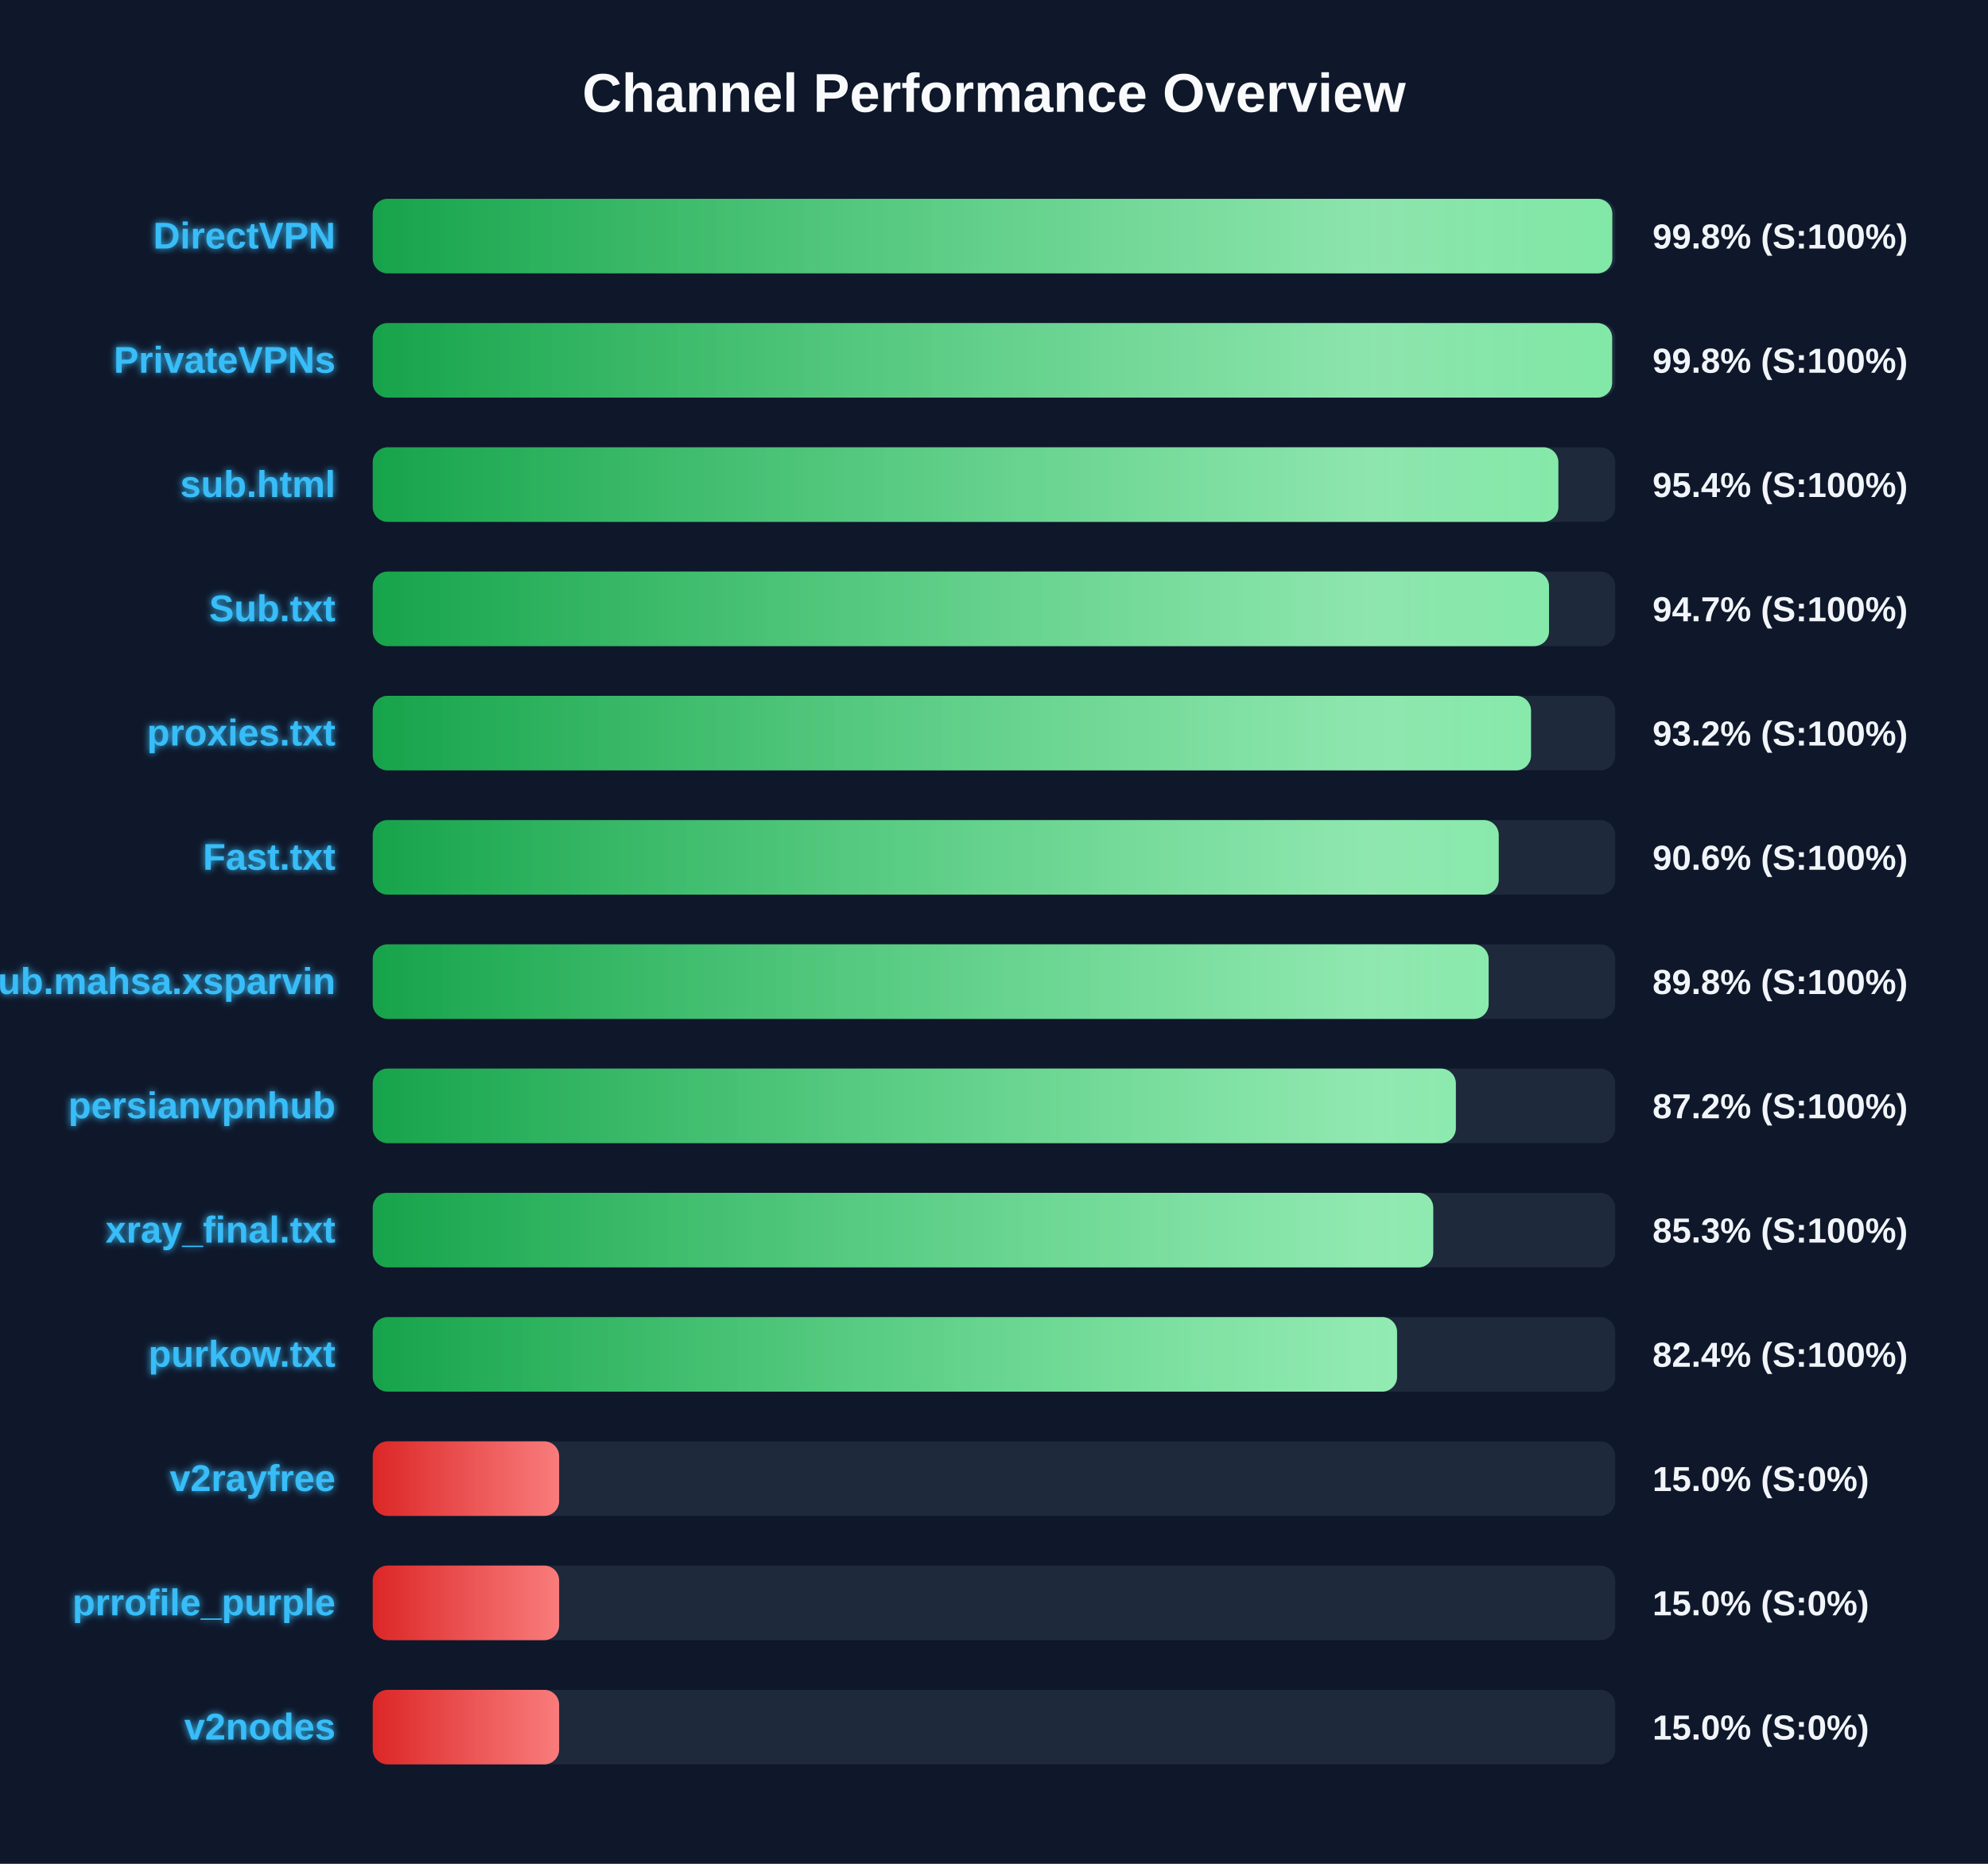
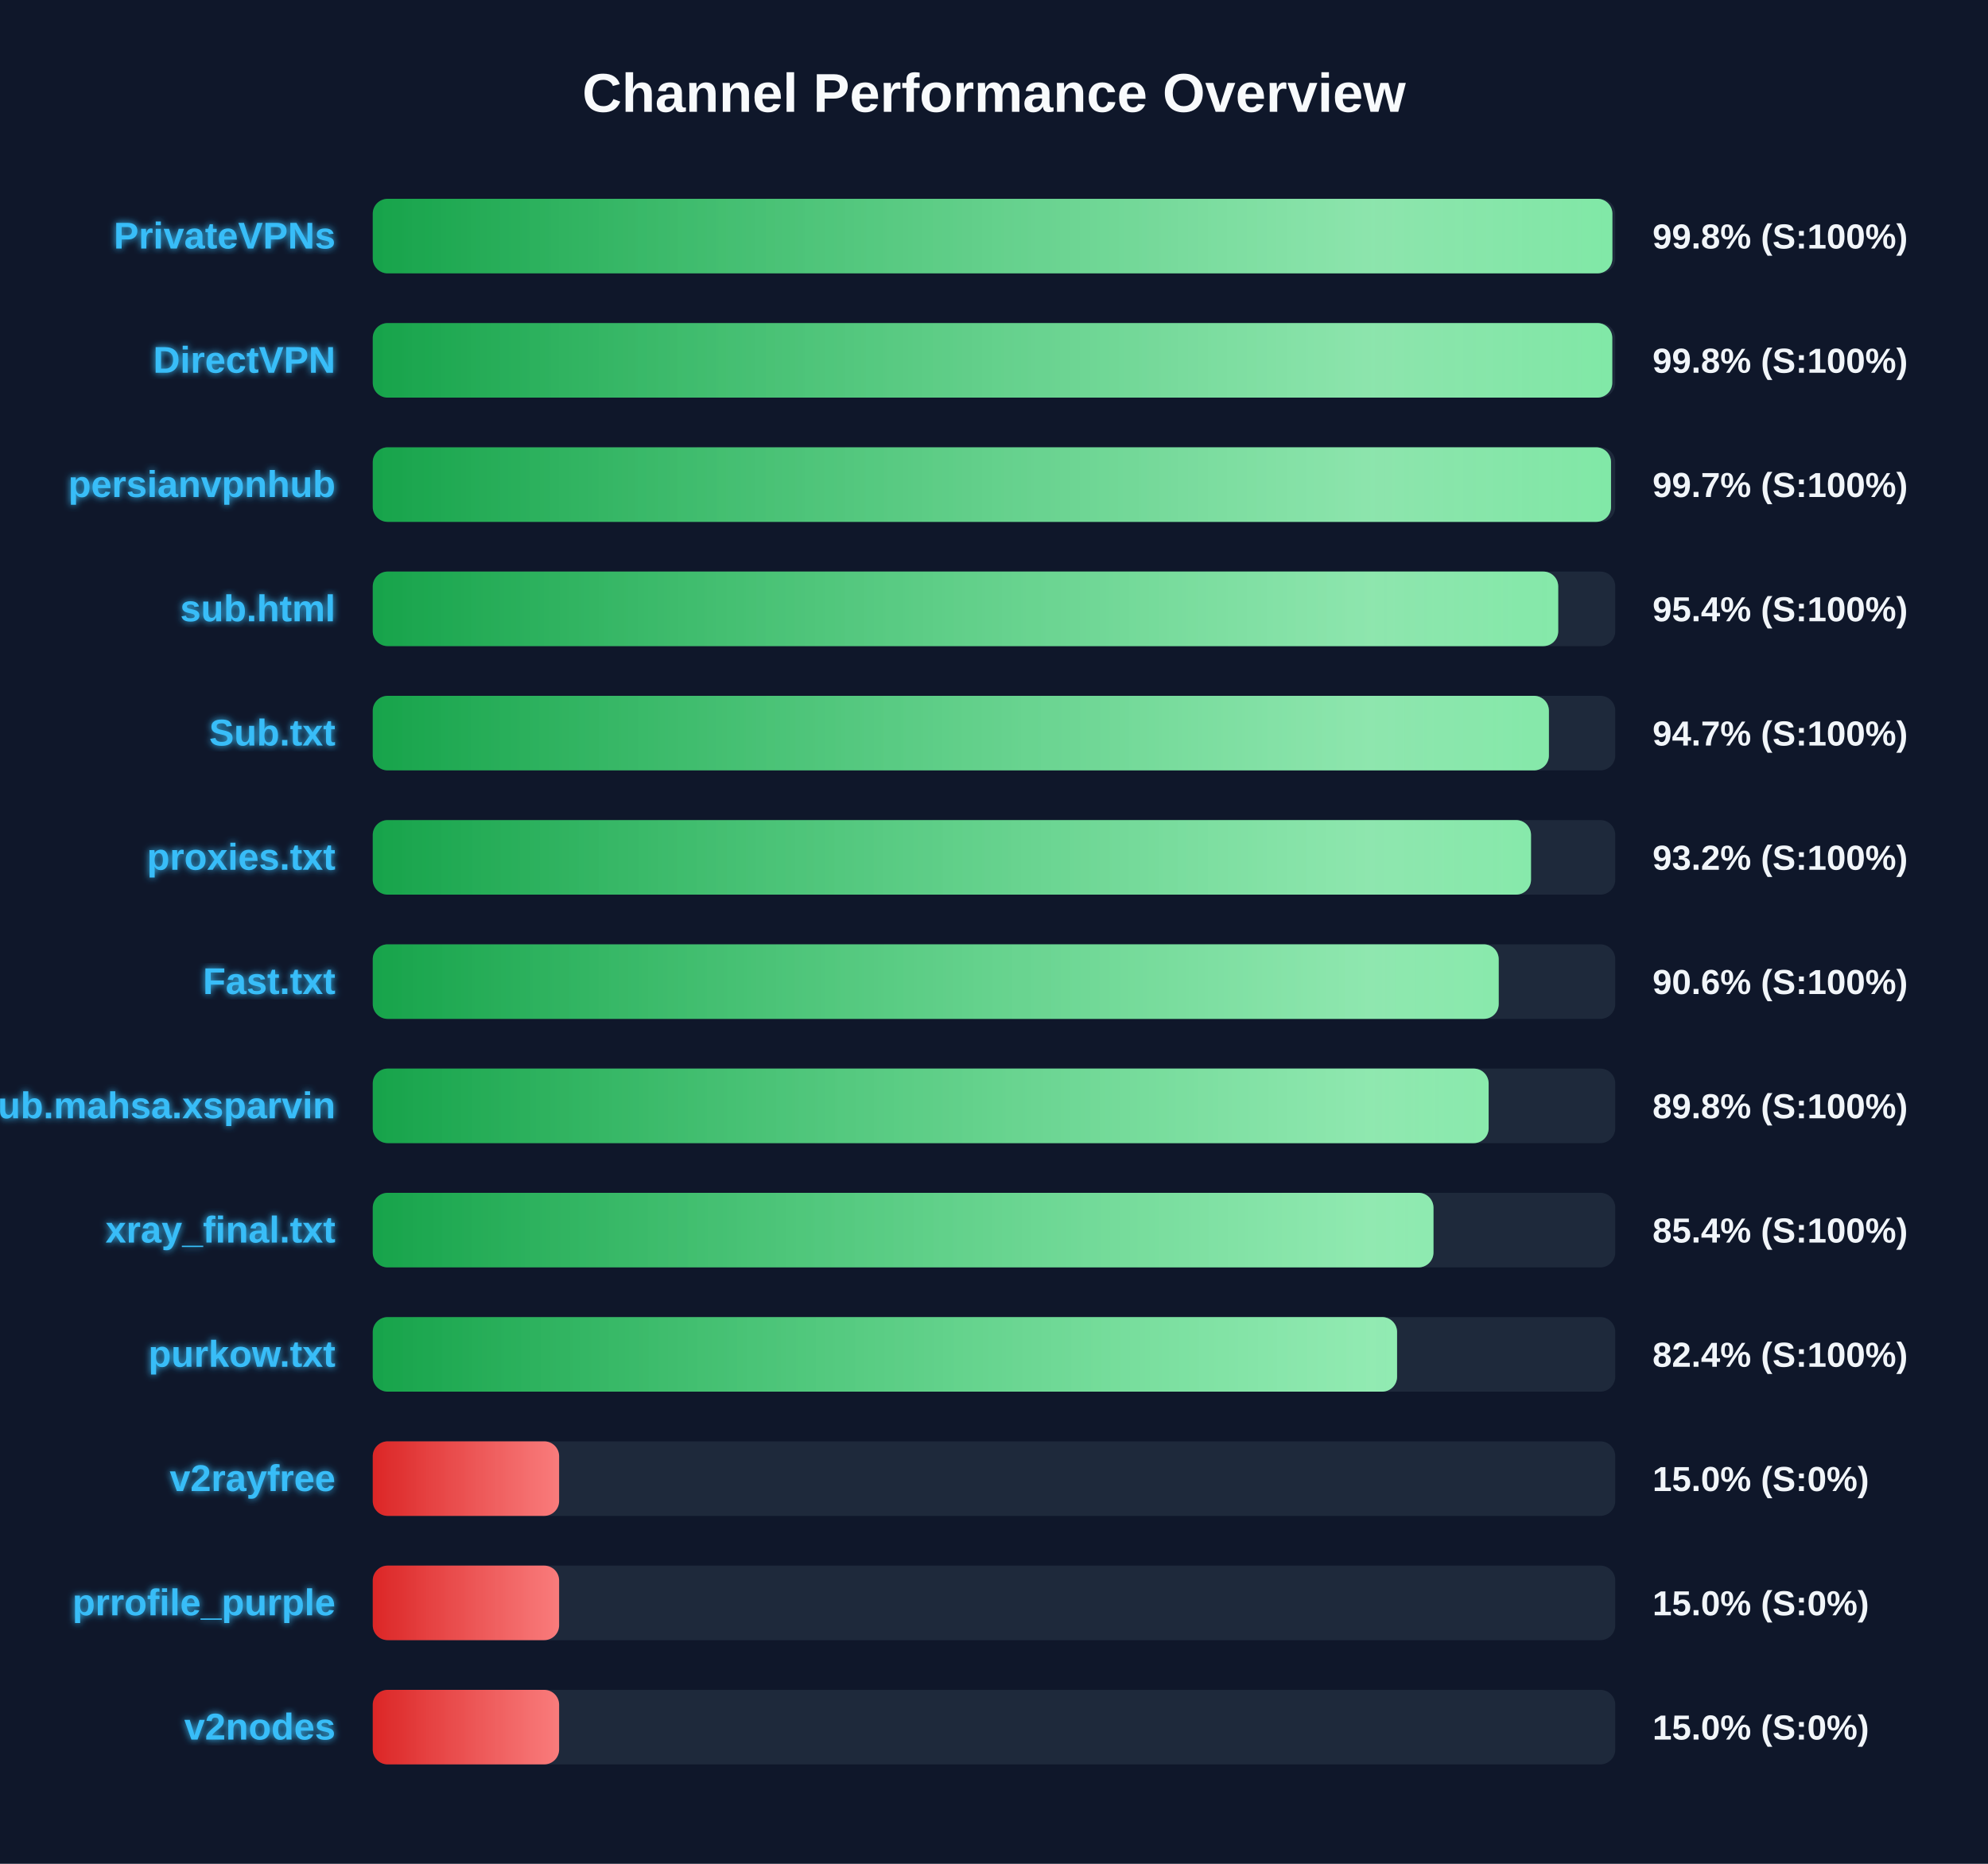
<svg xmlns="http://www.w3.org/2000/svg" width="800" height="750" version="1.1">
  <defs>
    <linearGradient id="grad-green" x1="0%" y1="0%" x2="100%" y2="0%">
      <stop offset="0%" stop-color="#16a34a" />
      <stop offset="100%" stop-color="#4ade80" />
    </linearGradient>
    <linearGradient id="grad-yellow" x1="0%" y1="0%" x2="100%" y2="0%">
      <stop offset="0%" stop-color="#ca8a04" />
      <stop offset="100%" stop-color="#fde047" />
    </linearGradient>
    <linearGradient id="grad-red" x1="0%" y1="0%" x2="100%" y2="0%">
      <stop offset="0%" stop-color="#dc2626" />
      <stop offset="100%" stop-color="#f87171" />
    </linearGradient>
    <linearGradient id="shimmer" x1="0%" y1="0%" x2="100%" y2="0%">
      <stop offset="0%" stop-color="rgba(255,255,255,0)" />
      <stop offset="50%" stop-color="rgba(255,255,255,0.4)" />
      <stop offset="100%" stop-color="rgba(255,255,255,0)" />
    </linearGradient>
    <filter id="glow" x="-20%" y="-20%" width="140%" height="140%">
      <feGaussianBlur stdDeviation="1.5" result="blur" />
      <feComposite in="SourceGraphic" in2="blur" operator="over" />
    </filter>
  </defs>
  <style>
        .bg-rect { fill: #0f172a; }
        .title { font: bold 22px 'Segoe UI', Arial, sans-serif; fill: #f8fafc; }
        .row { font: bold 15px 'Segoe UI', Arial, sans-serif; fill: #38bdf8; filter: url(#glow); }
        .score { font: bold 14px 'Segoe UI', Arial, sans-serif; fill: #f1f5f9; }
        @keyframes shimmer-anim {
            0% { transform: translateX(-100%); }
            100% { transform: translateX(200%); }
        }
        .shimmer-rect {
            animation: shimmer-anim 2.5s infinite linear;
        }
    </style>
  <rect width="100%" height="100%" class="bg-rect" />
  <text x="400" y="45" text-anchor="middle" class="title">Channel Performance Overview</text>
  <rect x="150" y="80" width="500" height="30" fill="#1e293b" rx="6" />
  <clipPath id="clip-0">
-     <rect x="150" y="80" width="498.8" height="30" rx="6" />
+     <rect x="150" y="80" width="498.85" height="30" rx="6" />
  </clipPath>
-   <rect x="150" y="80" width="498.8" height="30" fill="url(#grad-green)" rx="6" />
+   <rect x="150" y="80" width="498.85" height="30" fill="url(#grad-green)" rx="6" />
  <g clip-path="url(#clip-0)">
    <rect x="150" y="80" width="100%" height="30" fill="url(#shimmer)" class="shimmer-rect" />
  </g>
-   <text x="135" y="100" text-anchor="end" class="row">DirectVPN</text>
+   <text x="135" y="100" text-anchor="end" class="row">PrivateVPNs</text>
  <text x="665" y="100" text-anchor="start" class="score">99.8% (S:100%)</text>
  <rect x="150" y="130" width="500" height="30" fill="#1e293b" rx="6" />
  <clipPath id="clip-1">
-     <rect x="150" y="130" width="498.75" height="30" rx="6" />
+     <rect x="150" y="130" width="498.8" height="30" rx="6" />
  </clipPath>
-   <rect x="150" y="130" width="498.75" height="30" fill="url(#grad-green)" rx="6" />
+   <rect x="150" y="130" width="498.8" height="30" fill="url(#grad-green)" rx="6" />
  <g clip-path="url(#clip-1)">
    <rect x="150" y="130" width="100%" height="30" fill="url(#shimmer)" class="shimmer-rect" />
  </g>
-   <text x="135" y="150" text-anchor="end" class="row">PrivateVPNs</text>
+   <text x="135" y="150" text-anchor="end" class="row">DirectVPN</text>
  <text x="665" y="150" text-anchor="start" class="score">99.8% (S:100%)</text>
  <rect x="150" y="180" width="500" height="30" fill="#1e293b" rx="6" />
  <clipPath id="clip-2">
-     <rect x="150" y="180" width="477.1" height="30" rx="6" />
+     <rect x="150" y="180" width="498.3" height="30" rx="6" />
  </clipPath>
-   <rect x="150" y="180" width="477.1" height="30" fill="url(#grad-green)" rx="6" />
+   <rect x="150" y="180" width="498.3" height="30" fill="url(#grad-green)" rx="6" />
  <g clip-path="url(#clip-2)">
    <rect x="150" y="180" width="100%" height="30" fill="url(#shimmer)" class="shimmer-rect" />
  </g>
-   <text x="135" y="200" text-anchor="end" class="row">sub.html</text>
-   <text x="665" y="200" text-anchor="start" class="score">95.4% (S:100%)</text>
+   <text x="135" y="200" text-anchor="end" class="row">persianvpnhub</text>
+   <text x="665" y="200" text-anchor="start" class="score">99.7% (S:100%)</text>
  <rect x="150" y="230" width="500" height="30" fill="#1e293b" rx="6" />
  <clipPath id="clip-3">
-     <rect x="150" y="230" width="473.35" height="30" rx="6" />
+     <rect x="150" y="230" width="477.05" height="30" rx="6" />
  </clipPath>
-   <rect x="150" y="230" width="473.35" height="30" fill="url(#grad-green)" rx="6" />
+   <rect x="150" y="230" width="477.05" height="30" fill="url(#grad-green)" rx="6" />
  <g clip-path="url(#clip-3)">
    <rect x="150" y="230" width="100%" height="30" fill="url(#shimmer)" class="shimmer-rect" />
  </g>
-   <text x="135" y="250" text-anchor="end" class="row">Sub.txt</text>
-   <text x="665" y="250" text-anchor="start" class="score">94.7% (S:100%)</text>
+   <text x="135" y="250" text-anchor="end" class="row">sub.html</text>
+   <text x="665" y="250" text-anchor="start" class="score">95.4% (S:100%)</text>
  <rect x="150" y="280" width="500" height="30" fill="#1e293b" rx="6" />
  <clipPath id="clip-4">
-     <rect x="150" y="280" width="466.1" height="30" rx="6" />
+     <rect x="150" y="280" width="473.3" height="30" rx="6" />
  </clipPath>
-   <rect x="150" y="280" width="466.1" height="30" fill="url(#grad-green)" rx="6" />
+   <rect x="150" y="280" width="473.3" height="30" fill="url(#grad-green)" rx="6" />
  <g clip-path="url(#clip-4)">
    <rect x="150" y="280" width="100%" height="30" fill="url(#shimmer)" class="shimmer-rect" />
  </g>
-   <text x="135" y="300" text-anchor="end" class="row">proxies.txt</text>
-   <text x="665" y="300" text-anchor="start" class="score">93.2% (S:100%)</text>
+   <text x="135" y="300" text-anchor="end" class="row">Sub.txt</text>
+   <text x="665" y="300" text-anchor="start" class="score">94.7% (S:100%)</text>
  <rect x="150" y="330" width="500" height="30" fill="#1e293b" rx="6" />
  <clipPath id="clip-5">
-     <rect x="150" y="330" width="453.1" height="30" rx="6" />
+     <rect x="150" y="330" width="466.1" height="30" rx="6" />
  </clipPath>
-   <rect x="150" y="330" width="453.1" height="30" fill="url(#grad-green)" rx="6" />
+   <rect x="150" y="330" width="466.1" height="30" fill="url(#grad-green)" rx="6" />
  <g clip-path="url(#clip-5)">
    <rect x="150" y="330" width="100%" height="30" fill="url(#shimmer)" class="shimmer-rect" />
  </g>
-   <text x="135" y="350" text-anchor="end" class="row">Fast.txt</text>
-   <text x="665" y="350" text-anchor="start" class="score">90.6% (S:100%)</text>
+   <text x="135" y="350" text-anchor="end" class="row">proxies.txt</text>
+   <text x="665" y="350" text-anchor="start" class="score">93.2% (S:100%)</text>
  <rect x="150" y="380" width="500" height="30" fill="#1e293b" rx="6" />
  <clipPath id="clip-6">
-     <rect x="150" y="380" width="449.05" height="30" rx="6" />
+     <rect x="150" y="380" width="453.1" height="30" rx="6" />
  </clipPath>
-   <rect x="150" y="380" width="449.05" height="30" fill="url(#grad-green)" rx="6" />
+   <rect x="150" y="380" width="453.1" height="30" fill="url(#grad-green)" rx="6" />
  <g clip-path="url(#clip-6)">
    <rect x="150" y="380" width="100%" height="30" fill="url(#shimmer)" class="shimmer-rect" />
  </g>
-   <text x="135" y="400" text-anchor="end" class="row">Sub.mahsa.xsparvin</text>
-   <text x="665" y="400" text-anchor="start" class="score">89.8% (S:100%)</text>
+   <text x="135" y="400" text-anchor="end" class="row">Fast.txt</text>
+   <text x="665" y="400" text-anchor="start" class="score">90.6% (S:100%)</text>
  <rect x="150" y="430" width="500" height="30" fill="#1e293b" rx="6" />
  <clipPath id="clip-7">
-     <rect x="150" y="430" width="435.85" height="30" rx="6" />
+     <rect x="150" y="430" width="449.05" height="30" rx="6" />
  </clipPath>
-   <rect x="150" y="430" width="435.85" height="30" fill="url(#grad-green)" rx="6" />
+   <rect x="150" y="430" width="449.05" height="30" fill="url(#grad-green)" rx="6" />
  <g clip-path="url(#clip-7)">
    <rect x="150" y="430" width="100%" height="30" fill="url(#shimmer)" class="shimmer-rect" />
  </g>
-   <text x="135" y="450" text-anchor="end" class="row">persianvpnhub</text>
-   <text x="665" y="450" text-anchor="start" class="score">87.2% (S:100%)</text>
+   <text x="135" y="450" text-anchor="end" class="row">Sub.mahsa.xsparvin</text>
+   <text x="665" y="450" text-anchor="start" class="score">89.8% (S:100%)</text>
  <rect x="150" y="480" width="500" height="30" fill="#1e293b" rx="6" />
  <clipPath id="clip-8">
-     <rect x="150" y="480" width="426.75" height="30" rx="6" />
+     <rect x="150" y="480" width="426.85" height="30" rx="6" />
  </clipPath>
-   <rect x="150" y="480" width="426.75" height="30" fill="url(#grad-green)" rx="6" />
+   <rect x="150" y="480" width="426.85" height="30" fill="url(#grad-green)" rx="6" />
  <g clip-path="url(#clip-8)">
    <rect x="150" y="480" width="100%" height="30" fill="url(#shimmer)" class="shimmer-rect" />
  </g>
  <text x="135" y="500" text-anchor="end" class="row">xray_final.txt</text>
-   <text x="665" y="500" text-anchor="start" class="score">85.3% (S:100%)</text>
+   <text x="665" y="500" text-anchor="start" class="score">85.4% (S:100%)</text>
  <rect x="150" y="530" width="500" height="30" fill="#1e293b" rx="6" />
  <clipPath id="clip-9">
    <rect x="150" y="530" width="412.2" height="30" rx="6" />
  </clipPath>
  <rect x="150" y="530" width="412.2" height="30" fill="url(#grad-green)" rx="6" />
  <g clip-path="url(#clip-9)">
    <rect x="150" y="530" width="100%" height="30" fill="url(#shimmer)" class="shimmer-rect" />
  </g>
  <text x="135" y="550" text-anchor="end" class="row">purkow.txt</text>
  <text x="665" y="550" text-anchor="start" class="score">82.4% (S:100%)</text>
  <rect x="150" y="580" width="500" height="30" fill="#1e293b" rx="6" />
  <clipPath id="clip-10">
    <rect x="150" y="580" width="75.0" height="30" rx="6" />
  </clipPath>
  <rect x="150" y="580" width="75.0" height="30" fill="url(#grad-red)" rx="6" />
  <g clip-path="url(#clip-10)">
    <rect x="150" y="580" width="100%" height="30" fill="url(#shimmer)" class="shimmer-rect" />
  </g>
  <text x="135" y="600" text-anchor="end" class="row">v2rayfree</text>
  <text x="665" y="600" text-anchor="start" class="score">15.0% (S:0%)</text>
  <rect x="150" y="630" width="500" height="30" fill="#1e293b" rx="6" />
  <clipPath id="clip-11">
    <rect x="150" y="630" width="75.0" height="30" rx="6" />
  </clipPath>
  <rect x="150" y="630" width="75.0" height="30" fill="url(#grad-red)" rx="6" />
  <g clip-path="url(#clip-11)">
    <rect x="150" y="630" width="100%" height="30" fill="url(#shimmer)" class="shimmer-rect" />
  </g>
  <text x="135" y="650" text-anchor="end" class="row">prrofile_purple</text>
  <text x="665" y="650" text-anchor="start" class="score">15.0% (S:0%)</text>
  <rect x="150" y="680" width="500" height="30" fill="#1e293b" rx="6" />
  <clipPath id="clip-12">
    <rect x="150" y="680" width="75.0" height="30" rx="6" />
  </clipPath>
  <rect x="150" y="680" width="75.0" height="30" fill="url(#grad-red)" rx="6" />
  <g clip-path="url(#clip-12)">
    <rect x="150" y="680" width="100%" height="30" fill="url(#shimmer)" class="shimmer-rect" />
  </g>
  <text x="135" y="700" text-anchor="end" class="row">v2nodes</text>
  <text x="665" y="700" text-anchor="start" class="score">15.0% (S:0%)</text>
</svg>
